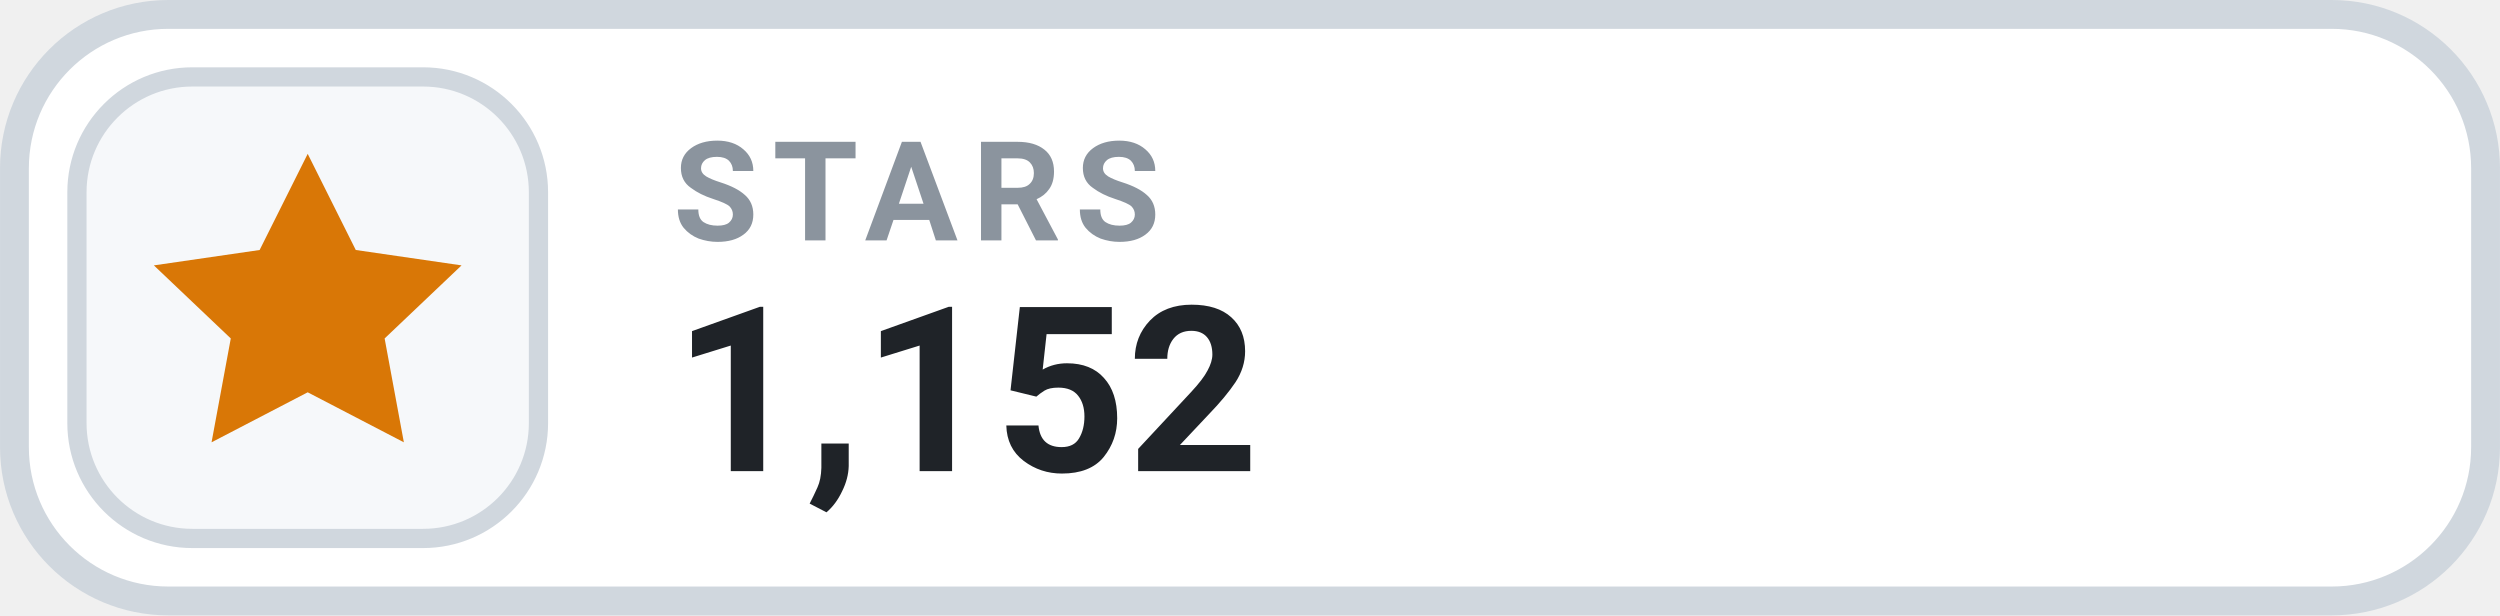
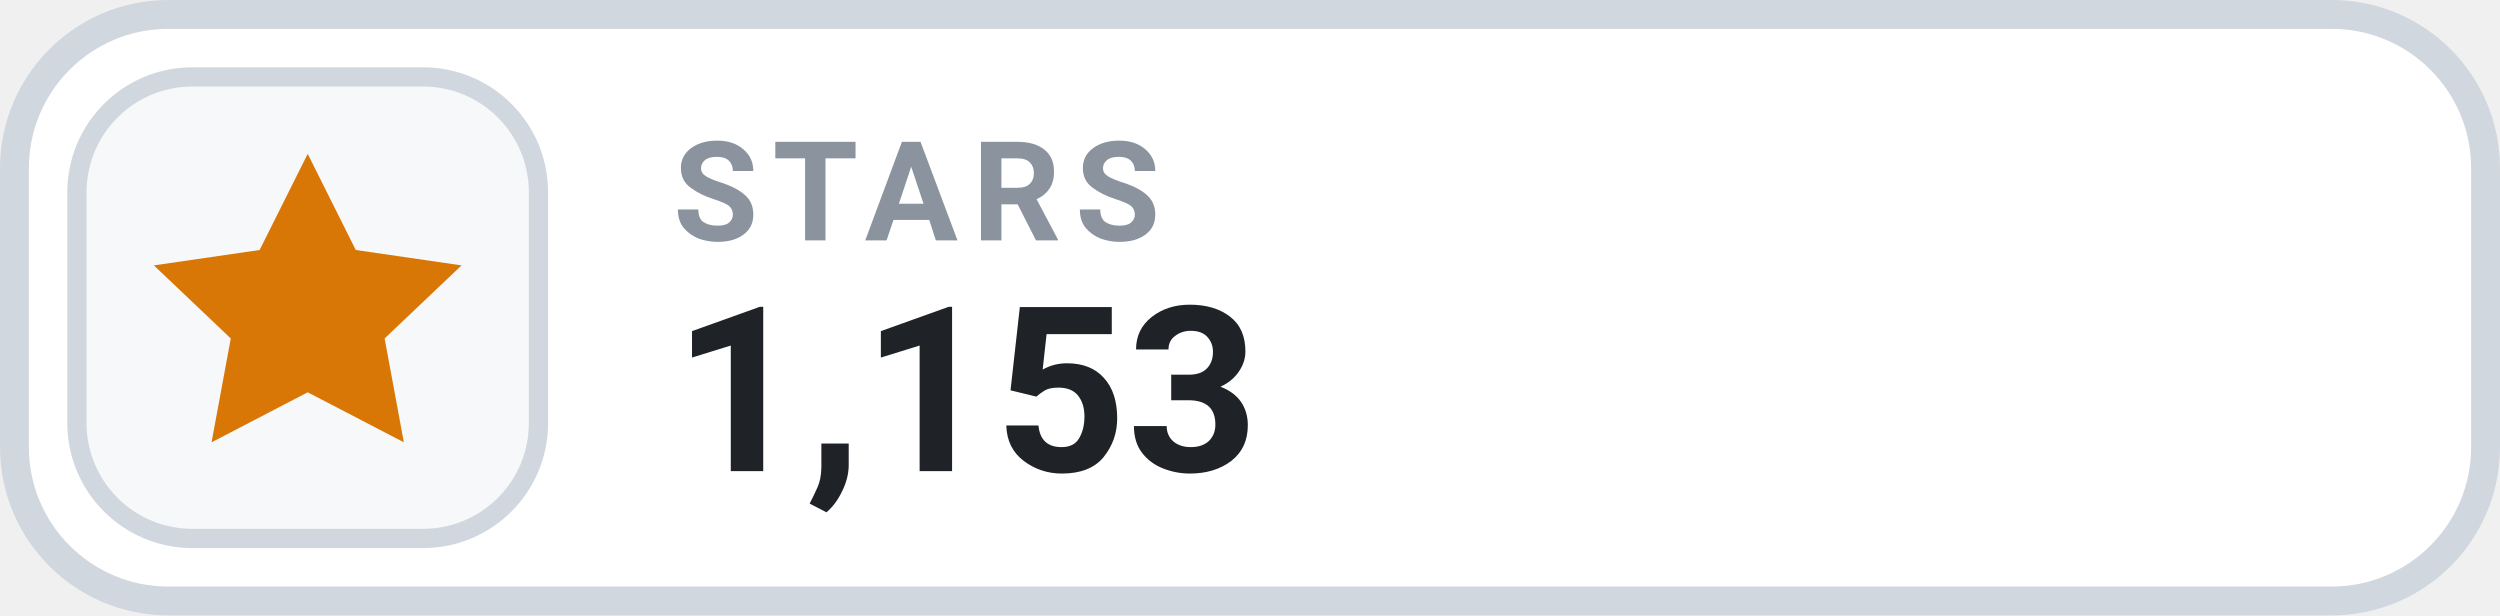
- <svg xmlns="http://www.w3.org/2000/svg" width="126" height="31.015" viewBox="0 0 130 32" role="img" aria-label="STARS 1,152">
+ <svg xmlns="http://www.w3.org/2000/svg" width="126" height="31.015" viewBox="0 0 130 32" role="img" aria-label="STARS 1,153">
  <rect x=".75" y=".75" width="128.5" height="30.5" rx="8" fill="#FFFFFF" stroke="#D0D7DE" stroke-width="1.5" />
  <rect x="4" y="4" width="24" height="24" rx="6" fill="#F6F8FA" stroke="#D0D7DE" stroke-width="1" />
  <g transform="translate(16 16)" style="color:#D97706;">
    <path d="M0 -8 l2.5 5 5.5 .8 -4 3.8 1 5.4 -5 -2.6 -5 2.6 1 -5.4 -4 -3.8 5.5 -.8 Z" fill="currentColor" />
  </g>
  <text x="35" y="12.5" fill="#8B949E" font-family="-apple-system,BlinkMacSystemFont,'Segoe UI',Roboto,Helvetica,Arial,sans-serif" font-size="7.2" font-weight="700" letter-spacing=".75">STARS</text>
-   <text x="35" y="24.5" fill="#1F2328" font-family="-apple-system,BlinkMacSystemFont,'Segoe UI',Roboto,Helvetica,Arial,sans-serif" font-size="12" font-weight="700">1,152</text>
+   <text x="35" y="24.5" fill="#1F2328" font-family="-apple-system,BlinkMacSystemFont,'Segoe UI',Roboto,Helvetica,Arial,sans-serif" font-size="12" font-weight="700">1,153</text>
</svg>
